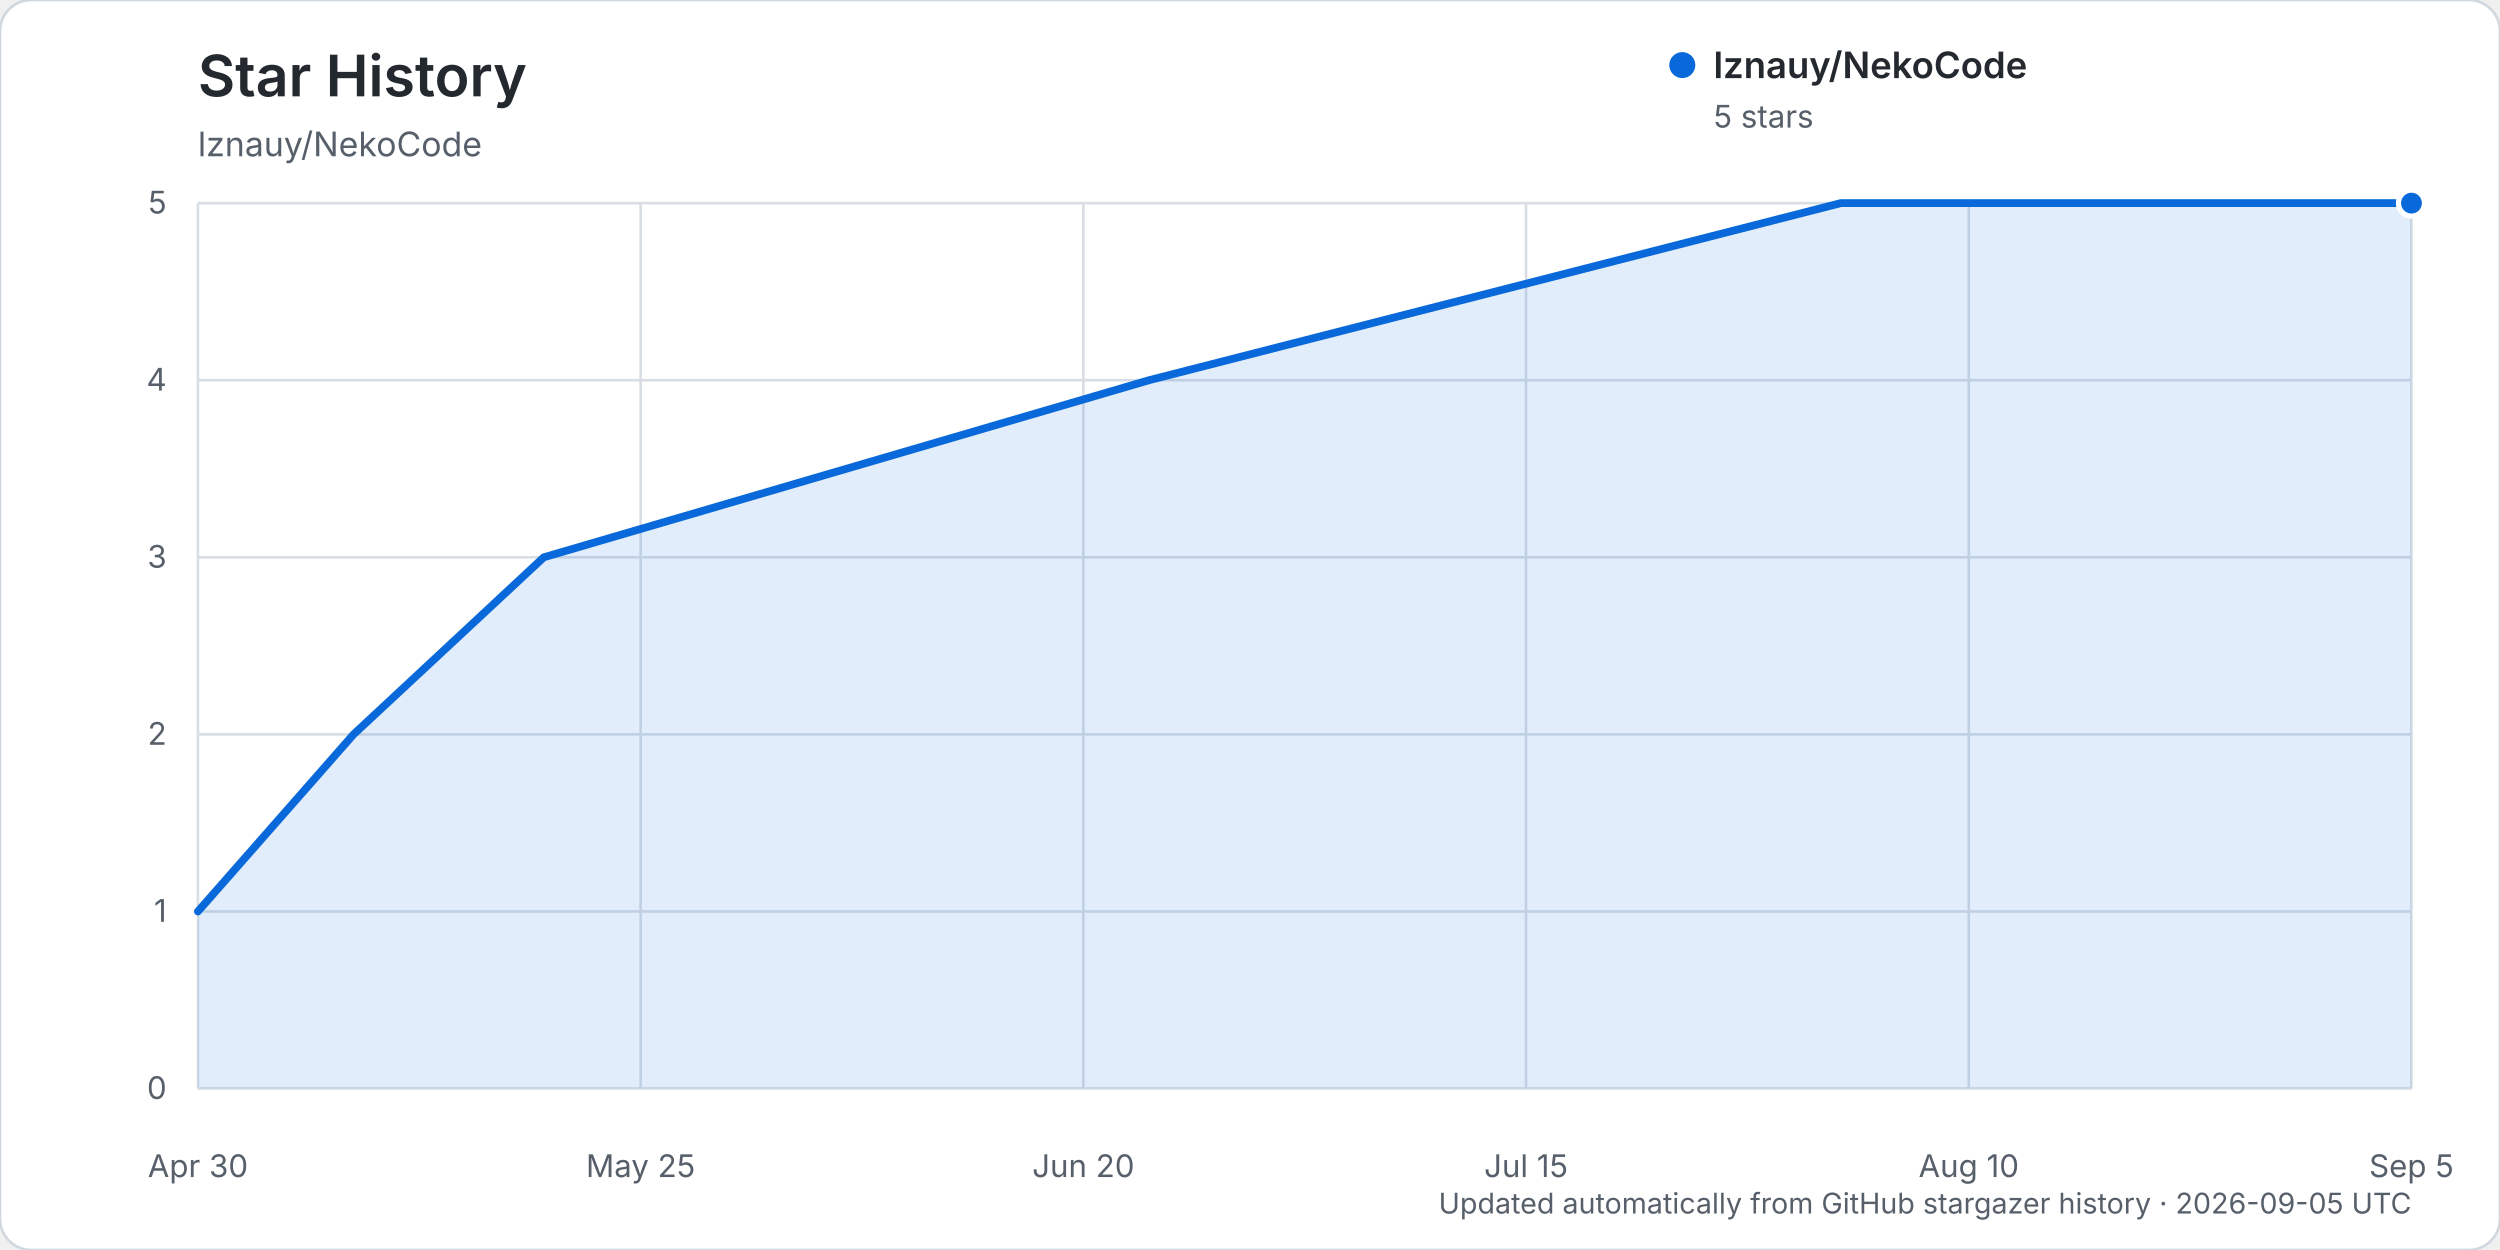
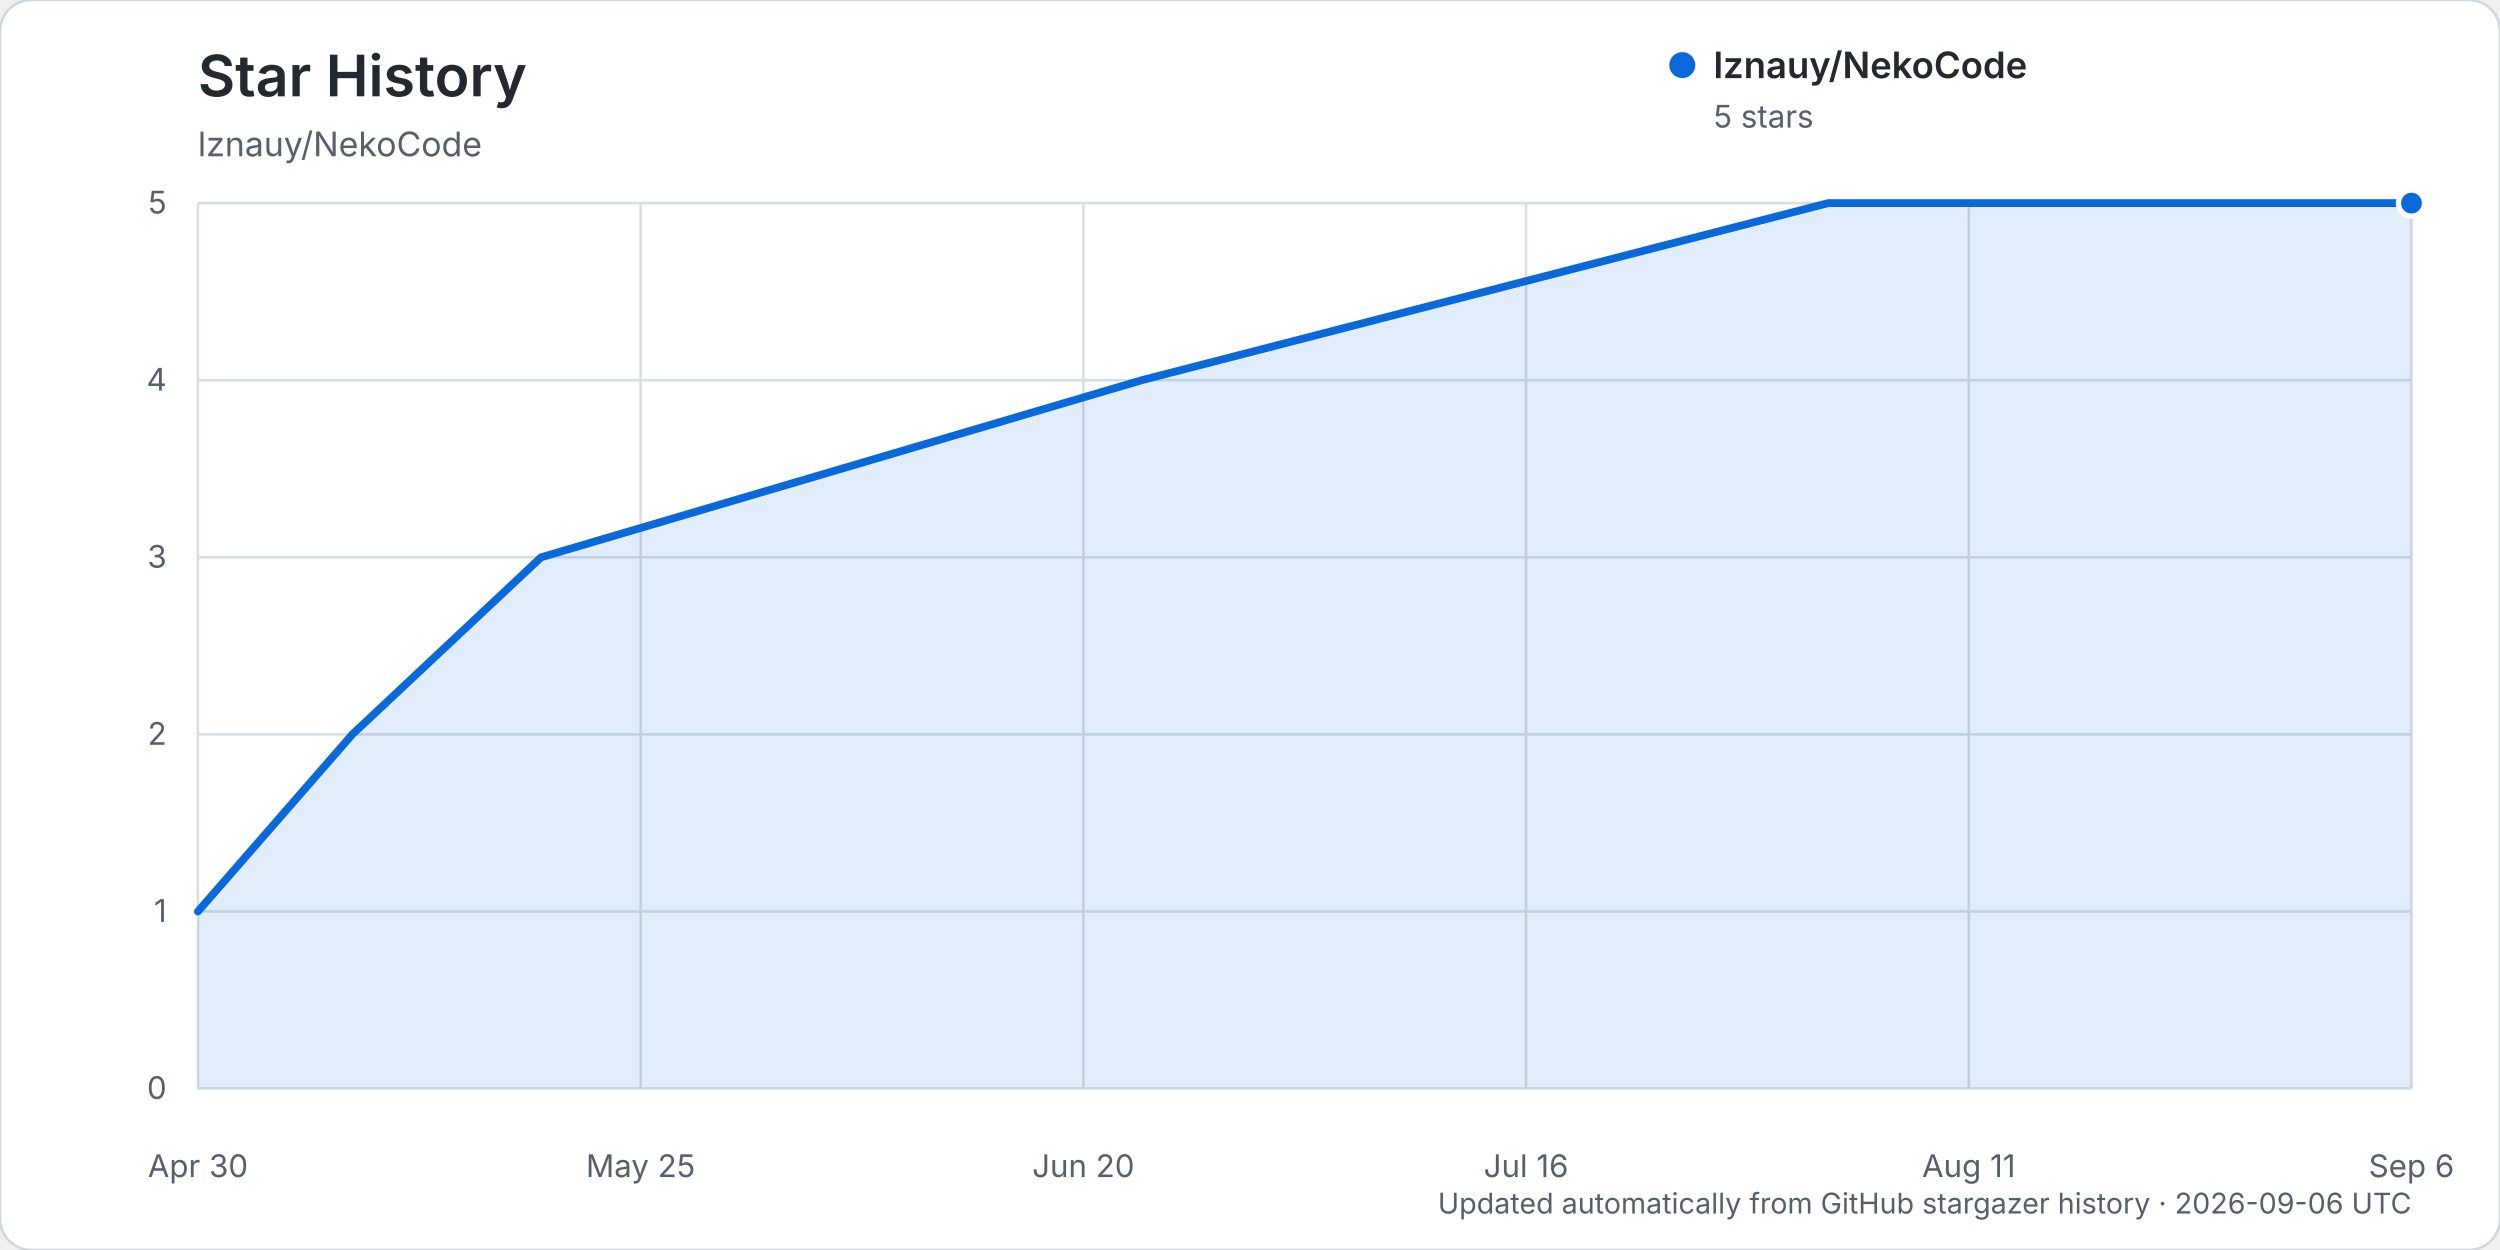
<svg xmlns="http://www.w3.org/2000/svg" width="960" height="480" viewBox="0 0 960 480" role="img" aria-labelledby="title description">
  <rect width="960" height="480" rx="12" fill="#ffffff" stroke="#d0d7de" />
  <text x="76" y="37" fill="#24292f" font-family="-apple-system, BlinkMacSystemFont, 'Segoe UI', sans-serif" font-size="22" font-weight="600">Star History</text>
  <text x="76" y="60" fill="#57606a" font-family="-apple-system, BlinkMacSystemFont, 'Segoe UI', sans-serif" font-size="13">lznauy/NekoCode</text>
  <g font-family="-apple-system, BlinkMacSystemFont, 'Segoe UI', sans-serif">
    <line x1="76" y1="418.00" x2="926" y2="418.00" stroke="#d8dee4" stroke-width="1" />
    <text x="64" y="422.00" text-anchor="end" fill="#57606a" font-size="12">0</text>
    <line x1="76" y1="350.00" x2="926" y2="350.00" stroke="#d8dee4" stroke-width="1" />
    <text x="64" y="354.00" text-anchor="end" fill="#57606a" font-size="12">1</text>
    <line x1="76" y1="282.00" x2="926" y2="282.00" stroke="#d8dee4" stroke-width="1" />
    <text x="64" y="286.00" text-anchor="end" fill="#57606a" font-size="12">2</text>
    <line x1="76" y1="214.00" x2="926" y2="214.00" stroke="#d8dee4" stroke-width="1" />
    <text x="64" y="218.00" text-anchor="end" fill="#57606a" font-size="12">3</text>
    <line x1="76" y1="146.00" x2="926" y2="146.00" stroke="#d8dee4" stroke-width="1" />
    <text x="64" y="150.00" text-anchor="end" fill="#57606a" font-size="12">4</text>
    <line x1="76" y1="78.00" x2="926" y2="78.00" stroke="#d8dee4" stroke-width="1" />
    <text x="64" y="82.00" text-anchor="end" fill="#57606a" font-size="12">5</text>
    <line x1="76.00" y1="78" x2="76.00" y2="418" stroke="#d8dee4" stroke-width="1" />
    <text x="76.00" y="452" text-anchor="middle" fill="#57606a" font-size="12">Apr 30</text>
    <line x1="246.00" y1="78" x2="246.00" y2="418" stroke="#d8dee4" stroke-width="1" />
    <text x="246.00" y="452" text-anchor="middle" fill="#57606a" font-size="12">May 25</text>
    <line x1="416.00" y1="78" x2="416.00" y2="418" stroke="#d8dee4" stroke-width="1" />
    <text x="416.00" y="452" text-anchor="middle" fill="#57606a" font-size="12">Jun 20</text>
    <line x1="586.00" y1="78" x2="586.00" y2="418" stroke="#d8dee4" stroke-width="1" />
-     <text x="586.00" y="452" text-anchor="middle" fill="#57606a" font-size="12">Jul 15</text>
+     <text x="586.00" y="452" text-anchor="middle" fill="#57606a" font-size="12">Jul 16</text>
    <line x1="756.00" y1="78" x2="756.00" y2="418" stroke="#d8dee4" stroke-width="1" />
-     <text x="756.00" y="452" text-anchor="middle" fill="#57606a" font-size="12">Aug 10</text>
+     <text x="756.00" y="452" text-anchor="middle" fill="#57606a" font-size="12">Aug 11</text>
    <line x1="926.00" y1="78" x2="926.00" y2="418" stroke="#d8dee4" stroke-width="1" />
-     <text x="926.00" y="452" text-anchor="middle" fill="#57606a" font-size="12">Sep 5</text>
-     <path d="M76.00,350.00 L135.77,282.00 L208.81,214.00 L441.23,146.00 L706.86,78.00 L926.00,78.00 L926.00,418.00 L76.00,418.00 Z" fill="#0969da" opacity="0.12" />
-     <path d="M76.00,350.00 L135.77,282.00 L208.81,214.00 L441.23,146.00 L706.86,78.00 L926.00,78.00" fill="none" stroke="#0969da" stroke-width="3" stroke-linecap="round" stroke-linejoin="round" />
+     <text x="926.00" y="452" text-anchor="middle" fill="#57606a" font-size="12">Sep 6</text>
+     <path d="M76.00,350.00 L135.30,282.00 L207.78,214.00 L438.40,146.00 L701.97,78.00 L926.00,78.00 L926.00,418.00 L76.00,418.00 Z" fill="#0969da" opacity="0.12" />
+     <path d="M76.00,350.00 L135.30,282.00 L207.78,214.00 L438.40,146.00 L701.97,78.00 L926.00,78.00" fill="none" stroke="#0969da" stroke-width="3" stroke-linecap="round" stroke-linejoin="round" />
    <circle cx="926.00" cy="78.00" r="5" fill="#0969da" stroke="#ffffff" stroke-width="2" />
    <g transform="translate(646, 25)">
      <circle cx="0" cy="0" r="5" fill="#0969da" />
      <text x="12" y="5" fill="#24292f" font-size="14" font-weight="600">lznauy/NekoCode</text>
      <text x="12" y="24" fill="#57606a" font-size="12">5 stars</text>
    </g>
-     <text x="926" y="466" text-anchor="end" fill="#57606a" font-size="11">Updated automatically from GitHub stargazer history · 2026-09-05 UTC</text>
+     <text x="926" y="466" text-anchor="end" fill="#57606a" font-size="11">Updated automatically from GitHub stargazer history · 2026-09-06 UTC</text>
  </g>
</svg>
